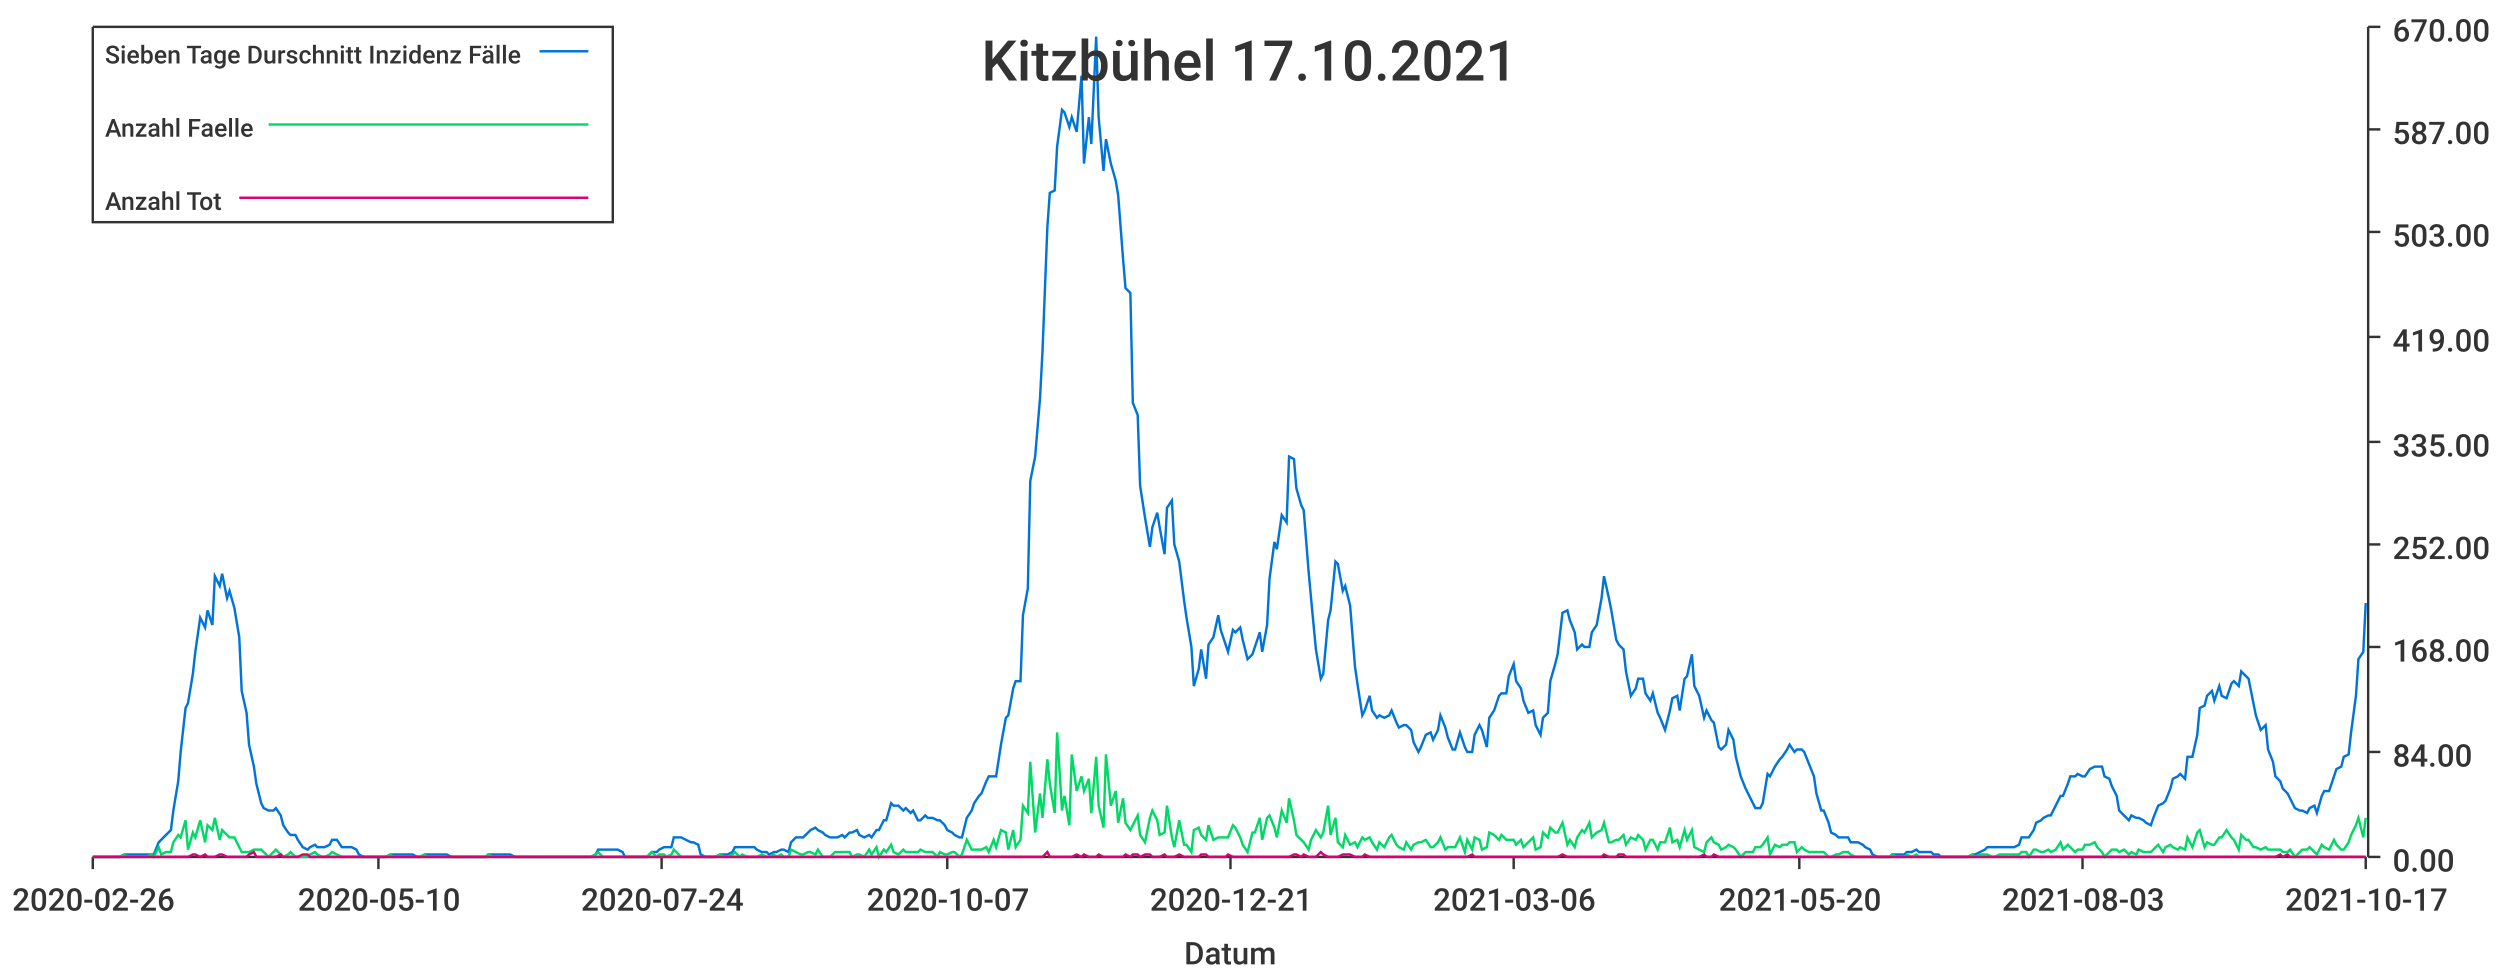
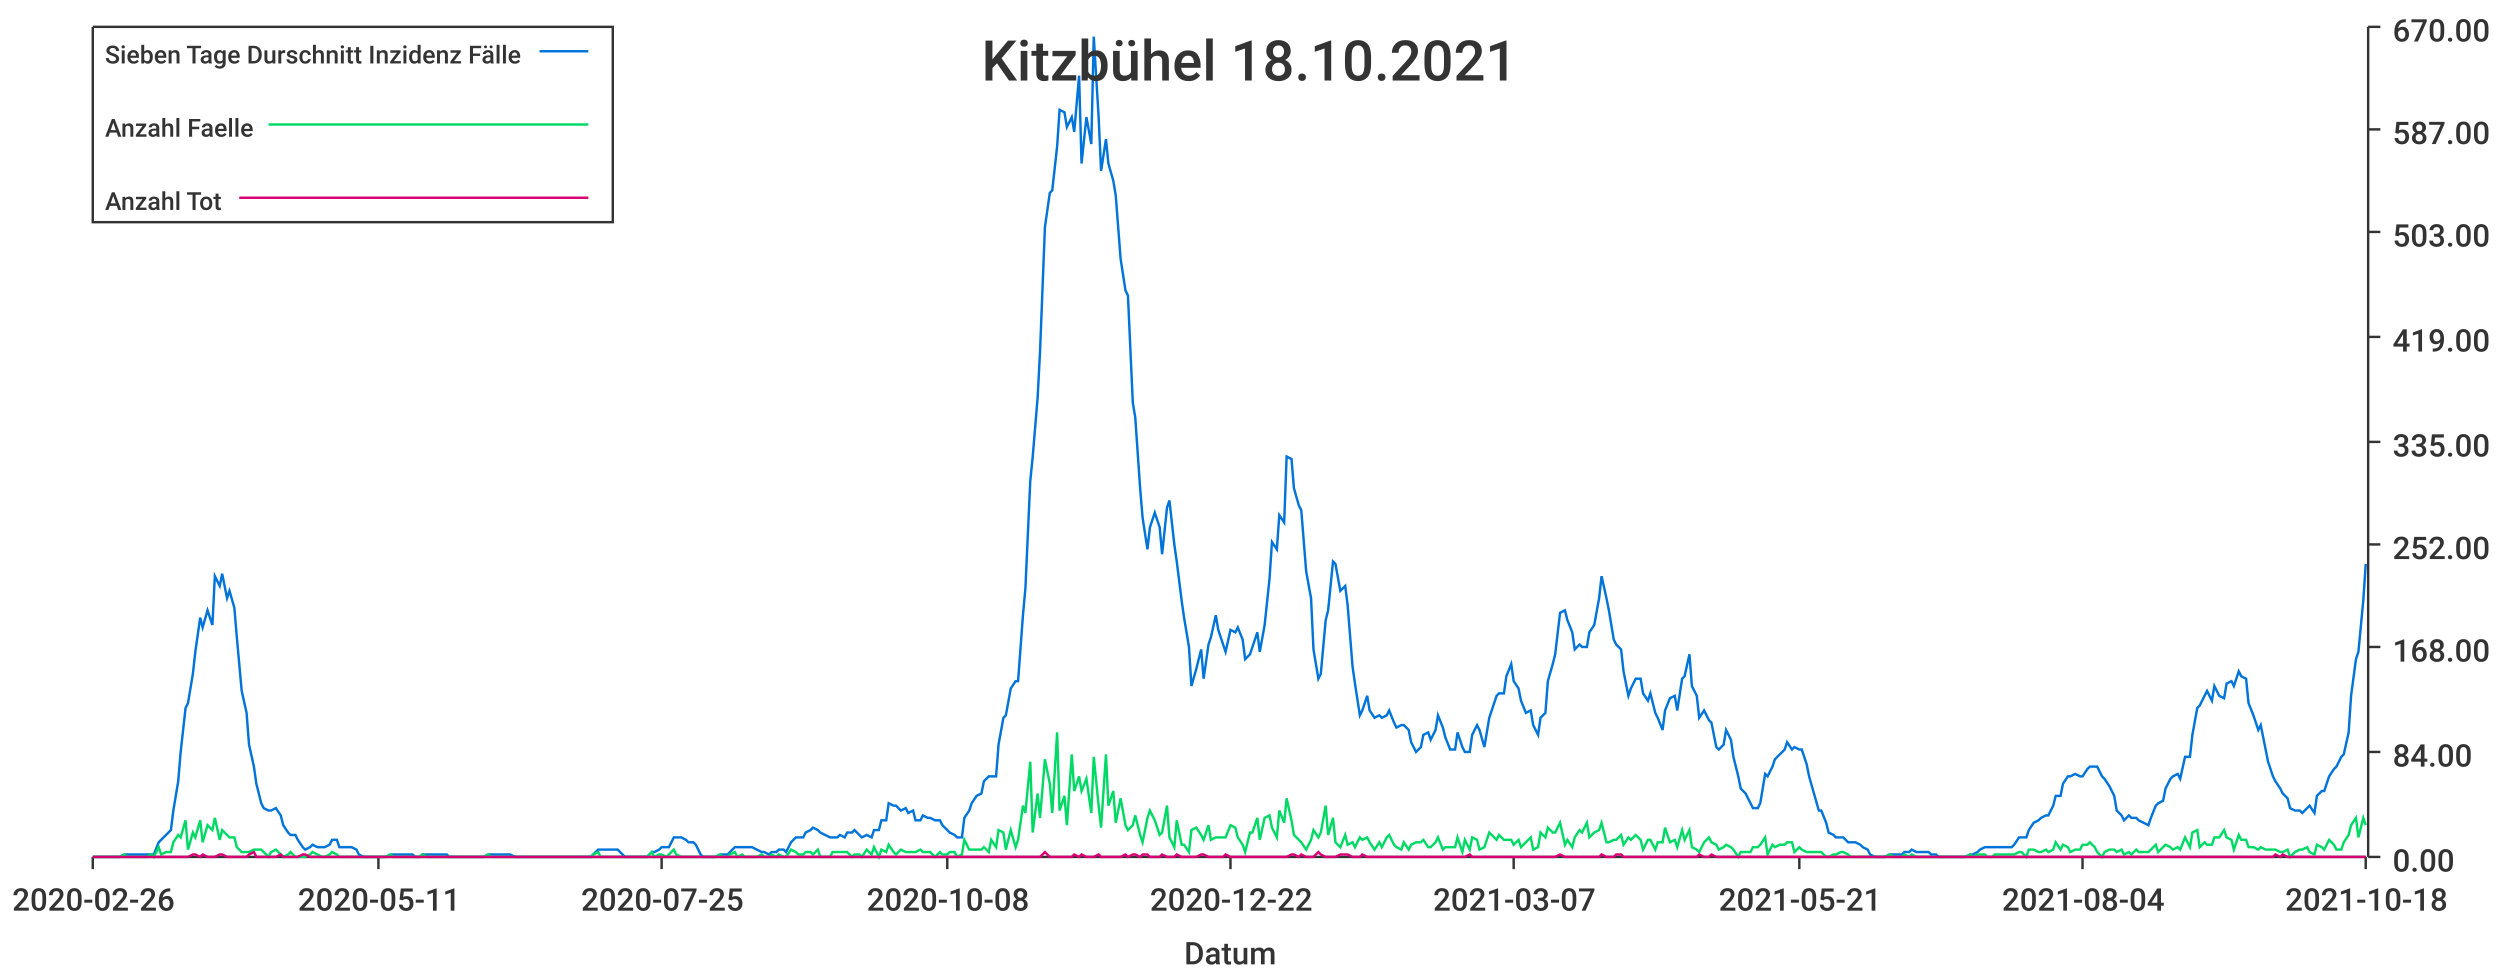
<svg xmlns="http://www.w3.org/2000/svg" width="1024" height="400">\n<path d="M 0 0 L 1024 0 L 1024 400 L 0 400 L 0 0" style="stroke-width:0;stroke:rgba(255,255,255,1.0);fill:rgba(255,255,255,1.0)" />
  <path d="M 38 11 L 969 11 L 969 351 L 38 351 L 38 11" style="stroke-width:0;stroke:rgba(255,255,255,1.0);fill:rgba(255,255,255,1.0)" />
  <path d="M 38 351 L 969 351" style="stroke-width:1;stroke:rgba(51,51,51,1.0);fill:none" />
  <path d="M 38 351 L 38 356" style="stroke-width:1;stroke:rgba(51,51,51,1.0);fill:none" />
  <text x="5" y="373" style="stroke-width:0;stroke:none;fill:rgba(51,51,51,1.0);font-size:12.8px;font-family:'Roboto Medium',sans-serif">2020-02-26</text>
  <path d="M 155 351 L 155 356" style="stroke-width:1;stroke:rgba(51,51,51,1.0);fill:none" />
-   <text x="122" y="373" style="stroke-width:0;stroke:none;fill:rgba(51,51,51,1.0);font-size:12.8px;font-family:'Roboto Medium',sans-serif">2020-05-10</text>
+   <text x="122" y="373" style="stroke-width:0;stroke:none;fill:rgba(51,51,51,1.0);font-size:12.8px;font-family:'Roboto Medium',sans-serif">2020-05-11</text>
  <path d="M 271 351 L 271 356" style="stroke-width:1;stroke:rgba(51,51,51,1.0);fill:none" />
-   <text x="238" y="373" style="stroke-width:0;stroke:none;fill:rgba(51,51,51,1.0);font-size:12.8px;font-family:'Roboto Medium',sans-serif">2020-07-24</text>
+   <text x="238" y="373" style="stroke-width:0;stroke:none;fill:rgba(51,51,51,1.0);font-size:12.8px;font-family:'Roboto Medium',sans-serif">2020-07-25</text>
  <path d="M 388 351 L 388 356" style="stroke-width:1;stroke:rgba(51,51,51,1.0);fill:none" />
-   <text x="355" y="373" style="stroke-width:0;stroke:none;fill:rgba(51,51,51,1.0);font-size:12.8px;font-family:'Roboto Medium',sans-serif">2020-10-07</text>
+   <text x="355" y="373" style="stroke-width:0;stroke:none;fill:rgba(51,51,51,1.0);font-size:12.8px;font-family:'Roboto Medium',sans-serif">2020-10-08</text>
  <path d="M 504 351 L 504 356" style="stroke-width:1;stroke:rgba(51,51,51,1.0);fill:none" />
-   <text x="471" y="373" style="stroke-width:0;stroke:none;fill:rgba(51,51,51,1.0);font-size:12.8px;font-family:'Roboto Medium',sans-serif">2020-12-21</text>
+   <text x="471" y="373" style="stroke-width:0;stroke:none;fill:rgba(51,51,51,1.0);font-size:12.8px;font-family:'Roboto Medium',sans-serif">2020-12-22</text>
  <path d="M 620 351 L 620 356" style="stroke-width:1;stroke:rgba(51,51,51,1.0);fill:none" />
-   <text x="587" y="373" style="stroke-width:0;stroke:none;fill:rgba(51,51,51,1.0);font-size:12.8px;font-family:'Roboto Medium',sans-serif">2021-03-06</text>
+   <text x="587" y="373" style="stroke-width:0;stroke:none;fill:rgba(51,51,51,1.0);font-size:12.8px;font-family:'Roboto Medium',sans-serif">2021-03-07</text>
  <path d="M 737 351 L 737 356" style="stroke-width:1;stroke:rgba(51,51,51,1.0);fill:none" />
-   <text x="704" y="373" style="stroke-width:0;stroke:none;fill:rgba(51,51,51,1.0);font-size:12.8px;font-family:'Roboto Medium',sans-serif">2021-05-20</text>
+   <text x="704" y="373" style="stroke-width:0;stroke:none;fill:rgba(51,51,51,1.0);font-size:12.8px;font-family:'Roboto Medium',sans-serif">2021-05-21</text>
  <path d="M 853 351 L 853 356" style="stroke-width:1;stroke:rgba(51,51,51,1.0);fill:none" />
-   <text x="820" y="373" style="stroke-width:0;stroke:none;fill:rgba(51,51,51,1.0);font-size:12.8px;font-family:'Roboto Medium',sans-serif">2021-08-03</text>
+   <text x="820" y="373" style="stroke-width:0;stroke:none;fill:rgba(51,51,51,1.0);font-size:12.8px;font-family:'Roboto Medium',sans-serif">2021-08-04</text>
  <path d="M 969 351 L 969 356" style="stroke-width:1;stroke:rgba(51,51,51,1.0);fill:none" />
-   <text x="936" y="373" style="stroke-width:0;stroke:none;fill:rgba(51,51,51,1.0);font-size:12.8px;font-family:'Roboto Medium',sans-serif">2021-10-17</text>
+   <text x="936" y="373" style="stroke-width:0;stroke:none;fill:rgba(51,51,51,1.0);font-size:12.8px;font-family:'Roboto Medium',sans-serif">2021-10-18</text>
  <text x="485" y="395" style="stroke-width:0;stroke:none;fill:rgba(51,51,51,1.0);font-size:12.8px;font-family:'Roboto Medium',sans-serif">Datum</text>
  <path d="M 970 351 L 970 11" style="stroke-width:1;stroke:rgba(51,51,51,1.0);fill:none" />
  <path d="M 970 351 L 975 351" style="stroke-width:1;stroke:rgba(51,51,51,1.0);fill:none" />
  <text x="980" y="357" style="stroke-width:0;stroke:none;fill:rgba(51,51,51,1.0);font-size:12.8px;font-family:'Roboto Medium',sans-serif">0.00</text>
  <path d="M 970 308 L 975 308" style="stroke-width:1;stroke:rgba(51,51,51,1.0);fill:none" />
  <text x="980" y="314" style="stroke-width:0;stroke:none;fill:rgba(51,51,51,1.0);font-size:12.8px;font-family:'Roboto Medium',sans-serif">84.00</text>
  <path d="M 970 265 L 975 265" style="stroke-width:1;stroke:rgba(51,51,51,1.0);fill:none" />
  <text x="980" y="271" style="stroke-width:0;stroke:none;fill:rgba(51,51,51,1.0);font-size:12.8px;font-family:'Roboto Medium',sans-serif">168.00</text>
  <path d="M 970 223 L 975 223" style="stroke-width:1;stroke:rgba(51,51,51,1.0);fill:none" />
  <text x="980" y="229" style="stroke-width:0;stroke:none;fill:rgba(51,51,51,1.0);font-size:12.8px;font-family:'Roboto Medium',sans-serif">252.00</text>
  <path d="M 970 181 L 975 181" style="stroke-width:1;stroke:rgba(51,51,51,1.0);fill:none" />
  <text x="980" y="187" style="stroke-width:0;stroke:none;fill:rgba(51,51,51,1.0);font-size:12.8px;font-family:'Roboto Medium',sans-serif">335.00</text>
  <path d="M 970 138 L 975 138" style="stroke-width:1;stroke:rgba(51,51,51,1.0);fill:none" />
  <text x="980" y="144" style="stroke-width:0;stroke:none;fill:rgba(51,51,51,1.0);font-size:12.8px;font-family:'Roboto Medium',sans-serif">419.00</text>
  <path d="M 970 95 L 975 95" style="stroke-width:1;stroke:rgba(51,51,51,1.0);fill:none" />
  <text x="980" y="101" style="stroke-width:0;stroke:none;fill:rgba(51,51,51,1.0);font-size:12.8px;font-family:'Roboto Medium',sans-serif">503.00</text>
  <path d="M 970 53 L 975 53" style="stroke-width:1;stroke:rgba(51,51,51,1.0);fill:none" />
  <text x="980" y="59" style="stroke-width:0;stroke:none;fill:rgba(51,51,51,1.0);font-size:12.8px;font-family:'Roboto Medium',sans-serif">587.00</text>
  <path d="M 970 11 L 975 11" style="stroke-width:1;stroke:rgba(51,51,51,1.0);fill:none" />
  <text x="980" y="17" style="stroke-width:0;stroke:none;fill:rgba(51,51,51,1.0);font-size:12.8px;font-family:'Roboto Medium',sans-serif">670.00</text>
-   <path d="M 38 351 L 40 351 L 42 351 L 43 351 L 45 351 L 46 351 L 48 351 L 49 351 L 51 350 L 52 350 L 54 350 L 56 350 L 57 350 L 59 350 L 60 350 L 62 350 L 63 350 L 65 345 L 66 344 L 68 342 L 70 340 L 71 332 L 73 320 L 74 308 L 76 290 L 77 288 L 79 276 L 80 267 L 82 253 L 84 257 L 85 250 L 87 256 L 88 236 L 90 240 L 91 235 L 93 245 L 94 242 L 96 249 L 98 261 L 99 283 L 101 292 L 102 305 L 104 314 L 105 321 L 107 329 L 108 331 L 110 332 L 112 332 L 113 331 L 115 334 L 116 338 L 118 341 L 119 342 L 121 342 L 122 344 L 124 347 L 126 348 L 127 347 L 129 346 L 130 347 L 132 347 L 133 347 L 135 346 L 136 344 L 138 344 L 140 347 L 141 347 L 143 347 L 144 347 L 146 348 L 147 350 L 149 351 L 150 351 L 152 351 L 154 351 L 155 351 L 157 351 L 158 351 L 160 350 L 161 350 L 163 350 L 164 350 L 166 350 L 168 350 L 169 350 L 171 351 L 172 351 L 174 350 L 175 350 L 177 350 L 178 350 L 180 350 L 181 350 L 183 350 L 185 351 L 186 351 L 188 351 L 189 351 L 191 351 L 192 351 L 194 351 L 195 351 L 197 351 L 199 351 L 200 350 L 202 350 L 203 350 L 205 350 L 206 350 L 208 350 L 209 350 L 211 351 L 213 351 L 214 351 L 216 351 L 217 351 L 219 351 L 220 351 L 222 351 L 223 351 L 225 351 L 227 351 L 228 351 L 230 351 L 231 351 L 233 351 L 234 351 L 236 351 L 237 351 L 239 351 L 241 351 L 242 351 L 244 350 L 245 348 L 247 348 L 248 348 L 250 348 L 251 348 L 253 348 L 255 349 L 256 351 L 258 351 L 259 351 L 261 351 L 262 351 L 264 351 L 265 351 L 267 349 L 269 349 L 270 348 L 272 347 L 273 347 L 275 347 L 276 343 L 278 343 L 279 343 L 281 344 L 283 345 L 284 345 L 286 346 L 287 350 L 289 351 L 290 351 L 292 351 L 293 351 L 295 350 L 297 350 L 298 350 L 300 349 L 301 347 L 303 347 L 304 347 L 306 347 L 307 347 L 309 347 L 310 348 L 312 349 L 314 349 L 315 350 L 317 349 L 318 349 L 320 348 L 321 348 L 323 349 L 324 345 L 326 343 L 328 343 L 329 343 L 331 341 L 332 340 L 334 339 L 335 340 L 337 341 L 338 342 L 340 343 L 342 343 L 343 343 L 345 342 L 346 343 L 348 341 L 349 341 L 351 340 L 352 342 L 354 343 L 356 342 L 357 343 L 359 340 L 360 340 L 362 336 L 363 336 L 365 329 L 366 330 L 368 330 L 370 332 L 371 331 L 373 333 L 374 332 L 376 336 L 377 336 L 379 334 L 380 335 L 382 335 L 384 336 L 385 336 L 387 338 L 388 340 L 390 341 L 391 342 L 393 343 L 394 343 L 396 335 L 398 332 L 399 329 L 401 326 L 402 325 L 404 320 L 405 318 L 407 318 L 408 318 L 410 305 L 412 294 L 413 293 L 415 282 L 416 279 L 418 279 L 419 252 L 421 241 L 422 197 L 424 187 L 426 163 L 427 144 L 429 93 L 430 79 L 432 78 L 433 60 L 435 45 L 436 46 L 438 52 L 439 48 L 441 54 L 443 31 L 444 67 L 446 48 L 447 59 L 449 15 L 450 48 L 452 70 L 453 57 L 455 67 L 457 74 L 458 80 L 460 106 L 461 118 L 463 120 L 464 165 L 466 170 L 467 199 L 469 212 L 471 224 L 472 216 L 474 210 L 475 216 L 477 227 L 478 208 L 480 205 L 481 223 L 483 230 L 485 246 L 486 253 L 488 265 L 489 281 L 491 274 L 492 266 L 494 278 L 495 264 L 497 261 L 499 252 L 500 258 L 502 264 L 503 267 L 505 258 L 506 259 L 508 257 L 509 262 L 511 270 L 513 268 L 514 265 L 516 259 L 517 267 L 519 256 L 520 237 L 522 222 L 523 225 L 525 211 L 527 214 L 528 187 L 530 188 L 531 200 L 533 207 L 534 209 L 536 234 L 537 245 L 539 266 L 541 278 L 542 276 L 544 254 L 545 250 L 547 230 L 548 231 L 550 242 L 551 240 L 553 248 L 555 273 L 556 280 L 558 293 L 559 291 L 561 285 L 562 291 L 564 294 L 565 293 L 567 294 L 569 293 L 570 291 L 572 296 L 573 298 L 575 297 L 576 297 L 578 299 L 579 304 L 581 308 L 582 306 L 584 301 L 586 300 L 587 303 L 589 299 L 590 293 L 592 298 L 593 302 L 595 307 L 596 307 L 598 300 L 600 306 L 601 308 L 603 308 L 604 301 L 606 297 L 607 299 L 609 306 L 610 294 L 612 291 L 614 285 L 615 284 L 617 284 L 618 277 L 620 272 L 621 279 L 623 282 L 624 287 L 626 292 L 628 291 L 629 297 L 631 301 L 632 294 L 634 292 L 635 279 L 637 272 L 638 268 L 640 251 L 642 250 L 643 254 L 645 259 L 646 266 L 648 264 L 649 265 L 651 265 L 652 259 L 654 256 L 656 245 L 657 236 L 659 245 L 660 250 L 662 262 L 663 264 L 665 266 L 666 275 L 668 285 L 670 282 L 671 278 L 673 278 L 674 284 L 676 287 L 677 284 L 679 292 L 680 294 L 682 299 L 684 291 L 685 286 L 687 285 L 688 291 L 690 278 L 691 277 L 693 268 L 694 281 L 696 285 L 698 294 L 699 291 L 701 295 L 702 296 L 704 306 L 705 307 L 707 305 L 708 299 L 710 303 L 711 310 L 713 318 L 715 323 L 716 325 L 718 329 L 719 331 L 721 331 L 722 329 L 724 317 L 725 318 L 727 314 L 729 311 L 730 310 L 732 307 L 733 305 L 735 308 L 736 307 L 738 307 L 739 308 L 741 313 L 743 318 L 744 325 L 746 332 L 747 332 L 749 337 L 750 341 L 752 342 L 753 343 L 755 343 L 757 343 L 758 345 L 760 345 L 761 345 L 763 346 L 764 347 L 766 348 L 767 350 L 769 351 L 771 351 L 772 351 L 774 351 L 775 350 L 777 350 L 778 350 L 780 350 L 781 349 L 783 349 L 785 348 L 786 349 L 788 349 L 789 349 L 791 349 L 792 350 L 794 350 L 795 351 L 797 351 L 799 351 L 800 351 L 802 351 L 803 351 L 805 351 L 806 351 L 808 350 L 809 350 L 811 349 L 813 348 L 814 347 L 816 347 L 817 347 L 819 347 L 820 347 L 822 347 L 823 347 L 825 347 L 827 346 L 828 343 L 830 343 L 831 343 L 833 340 L 834 337 L 836 336 L 837 335 L 839 334 L 840 334 L 842 330 L 844 326 L 845 326 L 847 321 L 848 318 L 850 318 L 851 317 L 853 318 L 854 318 L 856 315 L 858 314 L 859 314 L 861 314 L 862 318 L 864 319 L 865 322 L 867 326 L 868 332 L 870 334 L 872 336 L 873 334 L 875 335 L 876 335 L 878 336 L 879 337 L 881 338 L 882 335 L 884 330 L 886 329 L 887 328 L 889 323 L 890 319 L 892 318 L 893 317 L 895 319 L 896 310 L 898 310 L 900 301 L 901 290 L 903 289 L 904 285 L 906 283 L 907 287 L 909 281 L 910 285 L 912 286 L 914 280 L 915 279 L 917 281 L 918 275 L 920 277 L 921 278 L 923 288 L 924 293 L 926 299 L 928 297 L 929 307 L 931 312 L 932 318 L 934 320 L 935 323 L 937 325 L 938 327 L 940 331 L 942 332 L 943 332 L 945 333 L 946 331 L 948 330 L 949 333 L 951 326 L 952 324 L 954 324 L 956 318 L 957 315 L 959 314 L 960 310 L 962 309 L 963 300 L 965 285 L 966 270 L 968 267 L 969 247" style="stroke-width:1;stroke:rgba(0,116,217,1.0);fill:none" />
-   <path d="M 38 351 L 40 351 L 42 351 L 43 351 L 45 351 L 46 351 L 48 351 L 49 351 L 51 350 L 52 351 L 54 351 L 56 351 L 57 351 L 59 351 L 60 351 L 62 350 L 63 351 L 65 347 L 66 350 L 68 349 L 70 349 L 71 345 L 73 342 L 74 343 L 76 336 L 77 348 L 79 341 L 80 343 L 82 336 L 84 345 L 85 338 L 87 340 L 88 335 L 90 344 L 91 340 L 93 342 L 94 343 L 96 343 L 98 347 L 99 349 L 101 349 L 102 349 L 104 348 L 105 348 L 107 348 L 108 349 L 110 351 L 112 349 L 113 348 L 115 350 L 116 351 L 118 350 L 119 349 L 121 351 L 122 351 L 124 351 L 126 351 L 127 350 L 129 349 L 130 350 L 132 351 L 133 351 L 135 350 L 136 349 L 138 350 L 140 351 L 141 351 L 143 351 L 144 351 L 146 351 L 147 351 L 149 351 L 150 351 L 152 351 L 154 351 L 155 351 L 157 351 L 158 351 L 160 350 L 161 351 L 163 351 L 164 351 L 166 351 L 168 351 L 169 351 L 171 351 L 172 351 L 174 350 L 175 351 L 177 351 L 178 351 L 180 351 L 181 351 L 183 351 L 185 351 L 186 351 L 188 351 L 189 351 L 191 351 L 192 351 L 194 351 L 195 351 L 197 351 L 199 351 L 200 350 L 202 351 L 203 351 L 205 351 L 206 351 L 208 351 L 209 351 L 211 351 L 213 351 L 214 351 L 216 351 L 217 351 L 219 351 L 220 351 L 222 351 L 223 351 L 225 351 L 227 351 L 228 351 L 230 351 L 231 351 L 233 351 L 234 351 L 236 351 L 237 351 L 239 351 L 241 351 L 242 351 L 244 350 L 245 349 L 247 351 L 248 351 L 250 351 L 251 351 L 253 351 L 255 351 L 256 351 L 258 351 L 259 351 L 261 351 L 262 351 L 264 351 L 265 351 L 267 349 L 269 351 L 270 350 L 272 350 L 273 351 L 275 350 L 276 348 L 278 350 L 279 351 L 281 351 L 283 351 L 284 351 L 286 351 L 287 351 L 289 351 L 290 351 L 292 351 L 293 351 L 295 350 L 297 351 L 298 351 L 300 350 L 301 349 L 303 351 L 304 350 L 306 351 L 307 351 L 309 351 L 310 351 L 312 350 L 314 351 L 315 351 L 317 350 L 318 351 L 320 350 L 321 351 L 323 351 L 324 348 L 326 349 L 328 350 L 329 350 L 331 349 L 332 349 L 334 350 L 335 348 L 337 351 L 338 351 L 340 351 L 342 349 L 343 349 L 345 349 L 346 349 L 348 349 L 349 351 L 351 350 L 352 350 L 354 351 L 356 348 L 357 350 L 359 347 L 360 351 L 362 348 L 363 349 L 365 346 L 366 349 L 368 350 L 370 348 L 371 349 L 373 349 L 374 349 L 376 349 L 377 348 L 379 349 L 380 349 L 382 349 L 384 351 L 385 349 L 387 350 L 388 350 L 390 349 L 391 349 L 393 351 L 394 350 L 396 344 L 398 348 L 399 348 L 401 348 L 402 348 L 404 347 L 405 349 L 407 344 L 408 347 L 410 340 L 412 341 L 413 348 L 415 340 L 416 347 L 418 344 L 419 330 L 421 333 L 422 312 L 424 341 L 426 325 L 427 335 L 429 311 L 430 321 L 432 333 L 433 300 L 435 332 L 436 326 L 438 338 L 439 309 L 441 324 L 443 318 L 444 324 L 446 319 L 447 333 L 449 310 L 450 330 L 452 339 L 453 309 L 455 330 L 457 324 L 458 337 L 460 327 L 461 337 L 463 340 L 464 338 L 466 334 L 467 342 L 469 345 L 471 335 L 472 332 L 474 336 L 475 342 L 477 341 L 478 330 L 480 343 L 481 347 L 483 336 L 485 346 L 486 346 L 488 349 L 489 340 L 491 339 L 492 342 L 494 344 L 495 338 L 497 344 L 499 343 L 500 343 L 502 343 L 503 343 L 505 338 L 506 339 L 508 343 L 509 346 L 511 349 L 513 341 L 514 341 L 516 335 L 517 344 L 519 335 L 520 334 L 522 339 L 523 343 L 525 332 L 527 337 L 528 327 L 530 336 L 531 342 L 533 344 L 534 345 L 536 348 L 537 344 L 539 340 L 541 343 L 542 341 L 544 330 L 545 342 L 547 335 L 548 345 L 550 347 L 551 342 L 553 346 L 555 345 L 556 347 L 558 343 L 559 344 L 561 343 L 562 345 L 564 348 L 565 345 L 567 347 L 569 343 L 570 342 L 572 346 L 573 347 L 575 348 L 576 345 L 578 348 L 579 346 L 581 345 L 582 345 L 584 344 L 586 347 L 587 347 L 589 345 L 590 343 L 592 348 L 593 347 L 595 347 L 596 347 L 598 343 L 600 349 L 601 344 L 603 348 L 604 343 L 606 344 L 607 348 L 609 347 L 610 341 L 612 342 L 614 344 L 615 342 L 617 344 L 618 344 L 620 344 L 621 346 L 623 344 L 624 347 L 626 345 L 628 343 L 629 348 L 631 347 L 632 341 L 634 343 L 635 339 L 637 341 L 638 341 L 640 337 L 642 346 L 643 344 L 645 347 L 646 343 L 648 340 L 649 341 L 651 337 L 652 343 L 654 341 L 656 340 L 657 337 L 659 345 L 660 345 L 662 344 L 663 344 L 665 342 L 666 346 L 668 343 L 670 344 L 671 342 L 673 344 L 674 348 L 676 344 L 677 344 L 679 348 L 680 345 L 682 345 L 684 339 L 685 345 L 687 344 L 688 347 L 690 340 L 691 344 L 693 340 L 694 347 L 696 348 L 698 349 L 699 345 L 701 343 L 702 345 L 704 346 L 705 348 L 707 347 L 708 346 L 710 347 L 711 348 L 713 351 L 715 349 L 716 349 L 718 349 L 719 347 L 721 347 L 722 346 L 724 343 L 725 350 L 727 346 L 729 347 L 730 346 L 732 346 L 733 345 L 735 345 L 736 349 L 738 347 L 739 348 L 741 349 L 743 349 L 744 349 L 746 349 L 747 349 L 749 351 L 750 351 L 752 350 L 753 350 L 755 349 L 757 349 L 758 350 L 760 351 L 761 351 L 763 351 L 764 351 L 766 351 L 767 351 L 769 351 L 771 351 L 772 351 L 774 351 L 775 350 L 777 351 L 778 351 L 780 351 L 781 350 L 783 351 L 785 350 L 786 351 L 788 351 L 789 351 L 791 351 L 792 351 L 794 351 L 795 351 L 797 351 L 799 351 L 800 351 L 802 351 L 803 351 L 805 351 L 806 351 L 808 350 L 809 351 L 811 350 L 813 350 L 814 350 L 816 351 L 817 351 L 819 350 L 820 350 L 822 350 L 823 350 L 825 350 L 827 350 L 828 349 L 830 349 L 831 351 L 833 348 L 834 348 L 836 349 L 837 349 L 839 348 L 840 349 L 842 348 L 844 345 L 845 348 L 847 346 L 848 347 L 850 349 L 851 348 L 853 348 L 854 346 L 856 346 L 858 345 L 859 347 L 861 349 L 862 351 L 864 349 L 865 348 L 867 348 L 868 349 L 870 348 L 872 350 L 873 349 L 875 350 L 876 348 L 878 349 L 879 349 L 881 349 L 882 348 L 884 346 L 886 349 L 887 347 L 889 346 L 890 347 L 892 348 L 893 347 L 895 348 L 896 343 L 898 347 L 900 341 L 901 340 L 903 347 L 904 345 L 906 346 L 907 346 L 909 343 L 910 343 L 912 340 L 914 343 L 915 344 L 917 348 L 918 342 L 920 344 L 921 344 L 923 347 L 924 347 L 926 348 L 928 347 L 929 348 L 931 348 L 932 348 L 934 348 L 935 349 L 937 349 L 938 348 L 940 351 L 942 349 L 943 348 L 945 348 L 946 347 L 948 349 L 949 350 L 951 346 L 952 347 L 954 348 L 956 344 L 957 346 L 959 348 L 960 348 L 962 345 L 963 342 L 965 338 L 966 335 L 968 343 L 969 335" style="stroke-width:1;stroke:rgba(0,217,101,1.0);fill:none" />
-   <path d="M 38 351 L 40 351 L 42 351 L 43 351 L 45 351 L 46 351 L 48 351 L 49 351 L 51 351 L 52 351 L 54 351 L 56 351 L 57 351 L 59 351 L 60 351 L 62 351 L 63 351 L 65 351 L 66 351 L 68 351 L 70 351 L 71 351 L 73 351 L 74 351 L 76 351 L 77 351 L 79 350 L 80 350 L 82 351 L 84 350 L 85 351 L 87 351 L 88 351 L 90 350 L 91 350 L 93 351 L 94 351 L 96 351 L 98 351 L 99 351 L 101 351 L 102 350 L 104 349 L 105 351 L 107 351 L 108 351 L 110 351 L 112 351 L 113 351 L 115 350 L 116 351 L 118 351 L 119 351 L 121 351 L 122 351 L 124 350 L 126 350 L 127 351 L 129 351 L 130 351 L 132 351 L 133 351 L 135 351 L 136 351 L 138 351 L 140 351 L 141 351 L 143 351 L 144 351 L 146 351 L 147 351 L 149 351 L 150 351 L 152 351 L 154 351 L 155 351 L 157 351 L 158 351 L 160 351 L 161 351 L 163 351 L 164 351 L 166 351 L 168 351 L 169 351 L 171 351 L 172 351 L 174 351 L 175 351 L 177 351 L 178 351 L 180 351 L 181 351 L 183 351 L 185 351 L 186 351 L 188 351 L 189 351 L 191 351 L 192 351 L 194 351 L 195 351 L 197 351 L 199 351 L 200 351 L 202 351 L 203 351 L 205 351 L 206 351 L 208 351 L 209 351 L 211 351 L 213 351 L 214 351 L 216 351 L 217 351 L 219 351 L 220 351 L 222 351 L 223 351 L 225 351 L 227 351 L 228 351 L 230 351 L 231 351 L 233 351 L 234 351 L 236 351 L 237 351 L 239 351 L 241 351 L 242 351 L 244 351 L 245 351 L 247 351 L 248 351 L 250 351 L 251 351 L 253 351 L 255 351 L 256 351 L 258 351 L 259 351 L 261 351 L 262 351 L 264 351 L 265 351 L 267 351 L 269 351 L 270 351 L 272 351 L 273 351 L 275 351 L 276 351 L 278 351 L 279 351 L 281 351 L 283 351 L 284 351 L 286 351 L 287 351 L 289 351 L 290 351 L 292 351 L 293 351 L 295 351 L 297 351 L 298 351 L 300 351 L 301 351 L 303 351 L 304 351 L 306 351 L 307 351 L 309 351 L 310 351 L 312 351 L 314 351 L 315 351 L 317 351 L 318 351 L 320 351 L 321 351 L 323 351 L 324 351 L 326 351 L 328 351 L 329 351 L 331 351 L 332 351 L 334 351 L 335 351 L 337 351 L 338 351 L 340 351 L 342 351 L 343 351 L 345 351 L 346 351 L 348 351 L 349 351 L 351 351 L 352 351 L 354 351 L 356 351 L 357 351 L 359 351 L 360 351 L 362 351 L 363 351 L 365 351 L 366 351 L 368 351 L 370 351 L 371 351 L 373 351 L 374 351 L 376 351 L 377 351 L 379 351 L 380 351 L 382 351 L 384 351 L 385 351 L 387 351 L 388 351 L 390 351 L 391 351 L 393 351 L 394 351 L 396 351 L 398 351 L 399 351 L 401 351 L 402 351 L 404 351 L 405 351 L 407 351 L 408 351 L 410 351 L 412 351 L 413 351 L 415 351 L 416 351 L 418 351 L 419 351 L 421 351 L 422 351 L 424 351 L 426 351 L 427 351 L 429 349 L 430 351 L 432 351 L 433 351 L 435 351 L 436 351 L 438 351 L 439 351 L 441 350 L 443 351 L 444 350 L 446 351 L 447 351 L 449 351 L 450 350 L 452 351 L 453 351 L 455 351 L 457 351 L 458 351 L 460 351 L 461 350 L 463 351 L 464 350 L 466 350 L 467 351 L 469 350 L 471 350 L 472 351 L 474 351 L 475 351 L 477 350 L 478 351 L 480 351 L 481 351 L 483 350 L 485 351 L 486 351 L 488 351 L 489 351 L 491 351 L 492 350 L 494 350 L 495 351 L 497 351 L 499 351 L 500 351 L 502 351 L 503 350 L 505 351 L 506 351 L 508 351 L 509 351 L 511 351 L 513 351 L 514 351 L 516 351 L 517 351 L 519 351 L 520 351 L 522 351 L 523 351 L 525 351 L 527 351 L 528 351 L 530 350 L 531 350 L 533 351 L 534 350 L 536 351 L 537 351 L 539 351 L 541 349 L 542 350 L 544 351 L 545 351 L 547 351 L 548 351 L 550 350 L 551 350 L 553 350 L 555 351 L 556 351 L 558 351 L 559 350 L 561 351 L 562 351 L 564 351 L 565 351 L 567 351 L 569 351 L 570 351 L 572 351 L 573 351 L 575 351 L 576 351 L 578 351 L 579 351 L 581 351 L 582 351 L 584 351 L 586 351 L 587 351 L 589 351 L 590 351 L 592 351 L 593 351 L 595 351 L 596 351 L 598 351 L 600 351 L 601 351 L 603 350 L 604 351 L 606 351 L 607 351 L 609 351 L 610 351 L 612 351 L 614 351 L 615 351 L 617 351 L 618 351 L 620 351 L 621 351 L 623 351 L 624 351 L 626 351 L 628 351 L 629 351 L 631 351 L 632 351 L 634 351 L 635 351 L 637 351 L 638 351 L 640 350 L 642 351 L 643 351 L 645 351 L 646 351 L 648 351 L 649 351 L 651 351 L 652 351 L 654 351 L 656 351 L 657 350 L 659 351 L 660 351 L 662 351 L 663 350 L 665 350 L 666 351 L 668 351 L 670 351 L 671 351 L 673 351 L 674 351 L 676 351 L 677 351 L 679 351 L 680 351 L 682 351 L 684 351 L 685 351 L 687 351 L 688 351 L 690 351 L 691 351 L 693 351 L 694 351 L 696 351 L 698 350 L 699 351 L 701 351 L 702 350 L 704 351 L 705 351 L 707 351 L 708 351 L 710 351 L 711 351 L 713 351 L 715 351 L 716 351 L 718 351 L 719 351 L 721 351 L 722 351 L 724 351 L 725 351 L 727 351 L 729 351 L 730 351 L 732 351 L 733 351 L 735 351 L 736 351 L 738 351 L 739 351 L 741 351 L 743 351 L 744 351 L 746 351 L 747 351 L 749 351 L 750 351 L 752 351 L 753 351 L 755 351 L 757 351 L 758 351 L 760 351 L 761 351 L 763 351 L 764 351 L 766 351 L 767 351 L 769 351 L 771 351 L 772 351 L 774 351 L 775 351 L 777 351 L 778 351 L 780 351 L 781 351 L 783 351 L 785 351 L 786 351 L 788 351 L 789 351 L 791 351 L 792 351 L 794 351 L 795 351 L 797 351 L 799 351 L 800 351 L 802 351 L 803 351 L 805 351 L 806 351 L 808 351 L 809 351 L 811 351 L 813 351 L 814 351 L 816 351 L 817 351 L 819 351 L 820 351 L 822 351 L 823 351 L 825 351 L 827 351 L 828 351 L 830 351 L 831 351 L 833 351 L 834 351 L 836 351 L 837 351 L 839 351 L 840 351 L 842 351 L 844 351 L 845 351 L 847 351 L 848 351 L 850 351 L 851 351 L 853 351 L 854 351 L 856 351 L 858 351 L 859 351 L 861 351 L 862 351 L 864 351 L 865 351 L 867 351 L 868 351 L 870 351 L 872 351 L 873 351 L 875 351 L 876 351 L 878 351 L 879 351 L 881 351 L 882 351 L 884 351 L 886 351 L 887 351 L 889 351 L 890 351 L 892 351 L 893 351 L 895 351 L 896 351 L 898 351 L 900 351 L 901 351 L 903 351 L 904 351 L 906 351 L 907 351 L 909 351 L 910 351 L 912 351 L 914 351 L 915 351 L 917 351 L 918 351 L 920 351 L 921 351 L 923 351 L 924 351 L 926 351 L 928 351 L 929 351 L 931 351 L 932 351 L 934 350 L 935 351 L 937 350 L 938 351 L 940 351 L 942 351 L 943 351 L 945 351 L 946 351 L 948 351 L 949 351 L 951 351 L 952 351 L 954 351 L 956 351 L 957 351 L 959 351 L 960 351 L 962 351 L 963 351 L 965 351 L 966 351 L 968 351 L 969 351" style="stroke-width:1;stroke:rgba(217,0,116,1.0);fill:none" />
-   <text x="402" y="33" style="stroke-width:0;stroke:none;fill:rgba(51,51,51,1.0);font-size:23.0px;font-family:'Roboto Medium',sans-serif">Kitzbühel 17.10.2021</text>
+   <path d="M 38 351 L 40 351 L 42 351 L 43 351 L 45 351 L 46 351 L 48 351 L 49 351 L 51 350 L 52 350 L 54 350 L 56 350 L 57 350 L 59 350 L 60 350 L 62 350 L 63 350 L 65 345 L 66 344 L 68 342 L 70 340 L 71 332 L 73 320 L 74 308 L 76 290 L 77 288 L 79 276 L 80 267 L 82 253 L 83 257 L 85 250 L 87 256 L 88 236 L 90 240 L 91 235 L 93 245 L 94 242 L 96 249 L 97 261 L 99 283 L 101 292 L 102 305 L 104 314 L 105 321 L 107 329 L 108 331 L 110 332 L 111 332 L 113 331 L 115 334 L 116 338 L 118 341 L 119 342 L 121 342 L 122 344 L 124 347 L 125 348 L 127 347 L 128 346 L 130 347 L 132 347 L 133 347 L 135 346 L 136 344 L 138 344 L 139 347 L 141 347 L 142 347 L 144 347 L 146 348 L 147 350 L 149 351 L 150 351 L 152 351 L 153 351 L 155 351 L 156 351 L 158 351 L 160 350 L 161 350 L 163 350 L 164 350 L 166 350 L 167 350 L 169 350 L 170 351 L 172 351 L 173 350 L 175 350 L 177 350 L 178 350 L 180 350 L 181 350 L 183 350 L 184 351 L 186 351 L 187 351 L 189 351 L 191 351 L 192 351 L 194 351 L 195 351 L 197 351 L 198 351 L 200 350 L 201 350 L 203 350 L 205 350 L 206 350 L 208 350 L 209 350 L 211 351 L 212 351 L 214 351 L 215 351 L 217 351 L 218 351 L 220 351 L 222 351 L 223 351 L 225 351 L 226 351 L 228 351 L 229 351 L 231 351 L 232 351 L 234 351 L 236 351 L 237 351 L 239 351 L 240 351 L 242 351 L 243 350 L 245 348 L 246 348 L 248 348 L 250 348 L 251 348 L 253 348 L 254 349 L 256 351 L 257 351 L 259 351 L 260 351 L 262 351 L 263 351 L 265 351 L 267 349 L 268 349 L 270 348 L 271 347 L 273 347 L 274 347 L 276 343 L 277 343 L 279 343 L 281 344 L 282 345 L 284 345 L 285 346 L 287 350 L 288 351 L 290 351 L 291 351 L 293 351 L 295 350 L 296 350 L 298 350 L 299 349 L 301 347 L 302 347 L 304 347 L 305 347 L 307 347 L 308 347 L 310 348 L 312 349 L 313 349 L 315 350 L 316 349 L 318 349 L 319 348 L 321 348 L 322 349 L 324 345 L 326 343 L 327 343 L 329 343 L 330 341 L 332 340 L 333 339 L 335 340 L 336 341 L 338 342 L 340 343 L 341 343 L 343 343 L 344 342 L 346 343 L 347 341 L 349 341 L 350 340 L 352 342 L 353 343 L 355 342 L 357 343 L 358 340 L 360 340 L 361 336 L 363 336 L 364 329 L 366 330 L 367 330 L 369 332 L 371 331 L 372 333 L 374 332 L 375 336 L 377 336 L 378 334 L 380 335 L 381 335 L 383 336 L 385 336 L 386 338 L 388 340 L 389 341 L 391 342 L 392 343 L 394 343 L 395 335 L 397 332 L 398 329 L 400 326 L 402 325 L 403 320 L 405 318 L 406 318 L 408 318 L 409 305 L 411 294 L 412 293 L 414 282 L 416 279 L 417 279 L 419 252 L 420 241 L 422 197 L 423 187 L 425 163 L 426 144 L 428 93 L 430 79 L 431 78 L 433 60 L 434 45 L 436 46 L 437 52 L 439 48 L 440 54 L 442 31 L 443 67 L 445 48 L 447 59 L 448 15 L 450 48 L 451 70 L 453 57 L 454 67 L 456 74 L 457 80 L 459 106 L 461 119 L 462 121 L 464 165 L 465 171 L 467 200 L 468 212 L 470 225 L 471 216 L 473 210 L 475 216 L 476 227 L 478 208 L 479 205 L 481 223 L 482 230 L 484 246 L 485 253 L 487 265 L 488 281 L 490 274 L 492 266 L 493 278 L 495 264 L 496 261 L 498 252 L 499 258 L 501 264 L 502 267 L 504 258 L 506 259 L 507 257 L 509 262 L 510 270 L 512 268 L 513 265 L 515 259 L 516 267 L 518 256 L 520 237 L 521 222 L 523 225 L 524 211 L 526 214 L 527 187 L 529 188 L 530 200 L 532 207 L 533 209 L 535 234 L 537 245 L 538 266 L 540 278 L 541 276 L 543 254 L 544 250 L 546 230 L 547 231 L 549 242 L 551 240 L 552 248 L 554 273 L 555 280 L 557 293 L 558 291 L 560 285 L 561 291 L 563 294 L 565 293 L 566 294 L 568 293 L 569 291 L 571 296 L 572 298 L 574 297 L 575 297 L 577 299 L 578 304 L 580 308 L 582 306 L 583 301 L 585 300 L 586 303 L 588 299 L 589 293 L 591 298 L 592 302 L 594 307 L 596 307 L 597 300 L 599 306 L 600 308 L 602 308 L 603 301 L 605 297 L 606 299 L 608 306 L 610 294 L 611 291 L 613 285 L 614 284 L 616 284 L 617 277 L 619 272 L 620 279 L 622 282 L 623 287 L 625 292 L 627 291 L 628 297 L 630 301 L 631 294 L 633 292 L 634 279 L 636 272 L 637 268 L 639 251 L 641 250 L 642 254 L 644 259 L 645 266 L 647 264 L 648 265 L 650 265 L 651 259 L 653 256 L 655 245 L 656 236 L 658 245 L 659 250 L 661 262 L 662 264 L 664 266 L 665 275 L 667 285 L 668 282 L 670 278 L 672 278 L 673 284 L 675 287 L 676 284 L 678 292 L 679 294 L 681 299 L 682 291 L 684 286 L 686 285 L 687 291 L 689 278 L 690 277 L 692 268 L 693 281 L 695 285 L 696 294 L 698 291 L 700 295 L 701 296 L 703 306 L 704 307 L 706 305 L 707 299 L 709 303 L 710 310 L 712 318 L 713 323 L 715 325 L 717 329 L 718 331 L 720 331 L 721 329 L 723 317 L 724 318 L 726 314 L 727 311 L 729 309 L 731 307 L 732 304 L 734 307 L 735 306 L 737 307 L 738 307 L 740 313 L 741 318 L 743 325 L 745 332 L 746 332 L 748 337 L 749 341 L 751 342 L 752 343 L 754 343 L 755 343 L 757 345 L 758 345 L 760 345 L 762 346 L 763 347 L 765 348 L 766 350 L 768 351 L 769 351 L 771 351 L 772 351 L 774 350 L 776 350 L 777 350 L 779 350 L 780 349 L 782 349 L 783 348 L 785 349 L 786 349 L 788 349 L 790 349 L 791 350 L 793 350 L 794 351 L 796 351 L 797 351 L 799 351 L 800 351 L 802 351 L 803 351 L 805 351 L 807 350 L 808 350 L 810 349 L 811 348 L 813 347 L 814 347 L 816 347 L 817 347 L 819 347 L 821 347 L 822 347 L 824 347 L 825 346 L 827 343 L 828 343 L 830 343 L 831 340 L 833 337 L 835 336 L 836 335 L 838 334 L 839 334 L 841 330 L 842 326 L 844 326 L 845 321 L 847 318 L 848 318 L 850 317 L 852 318 L 853 318 L 855 315 L 856 314 L 858 314 L 859 314 L 861 318 L 862 319 L 864 322 L 866 326 L 867 332 L 869 334 L 870 336 L 872 334 L 873 335 L 875 335 L 876 336 L 878 337 L 880 338 L 881 335 L 883 330 L 884 329 L 886 328 L 887 323 L 889 319 L 890 318 L 892 317 L 893 319 L 895 310 L 897 310 L 898 301 L 900 290 L 901 289 L 903 285 L 904 283 L 906 287 L 907 281 L 909 285 L 911 286 L 912 280 L 914 279 L 915 281 L 917 275 L 918 277 L 920 278 L 921 288 L 923 293 L 925 299 L 926 297 L 928 307 L 929 312 L 931 318 L 932 320 L 934 323 L 935 325 L 937 327 L 938 331 L 940 332 L 942 332 L 943 333 L 945 331 L 946 330 L 948 333 L 949 326 L 951 324 L 952 324 L 954 318 L 956 315 L 957 314 L 959 310 L 960 309 L 962 300 L 963 285 L 965 270 L 966 267 L 968 246 L 969 231" style="stroke-width:1;stroke:rgba(0,116,217,1.0);fill:none" />
+   <path d="M 38 351 L 40 351 L 42 351 L 43 351 L 45 351 L 46 351 L 48 351 L 49 351 L 51 350 L 52 351 L 54 351 L 56 351 L 57 351 L 59 351 L 60 351 L 62 350 L 63 351 L 65 347 L 66 350 L 68 349 L 70 349 L 71 345 L 73 342 L 74 343 L 76 336 L 77 348 L 79 341 L 80 343 L 82 336 L 83 345 L 85 338 L 87 340 L 88 335 L 90 344 L 91 340 L 93 342 L 94 343 L 96 343 L 97 347 L 99 349 L 101 349 L 102 349 L 104 348 L 105 348 L 107 348 L 108 349 L 110 351 L 111 349 L 113 348 L 115 350 L 116 351 L 118 350 L 119 349 L 121 351 L 122 351 L 124 351 L 125 351 L 127 350 L 128 349 L 130 350 L 132 351 L 133 351 L 135 350 L 136 349 L 138 350 L 139 351 L 141 351 L 142 351 L 144 351 L 146 351 L 147 351 L 149 351 L 150 351 L 152 351 L 153 351 L 155 351 L 156 351 L 158 351 L 160 350 L 161 351 L 163 351 L 164 351 L 166 351 L 167 351 L 169 351 L 170 351 L 172 351 L 173 350 L 175 351 L 177 351 L 178 351 L 180 351 L 181 351 L 183 351 L 184 351 L 186 351 L 187 351 L 189 351 L 191 351 L 192 351 L 194 351 L 195 351 L 197 351 L 198 351 L 200 350 L 201 351 L 203 351 L 205 351 L 206 351 L 208 351 L 209 351 L 211 351 L 212 351 L 214 351 L 215 351 L 217 351 L 218 351 L 220 351 L 222 351 L 223 351 L 225 351 L 226 351 L 228 351 L 229 351 L 231 351 L 232 351 L 234 351 L 236 351 L 237 351 L 239 351 L 240 351 L 242 351 L 243 350 L 245 349 L 246 351 L 248 351 L 250 351 L 251 351 L 253 351 L 254 351 L 256 351 L 257 351 L 259 351 L 260 351 L 262 351 L 263 351 L 265 351 L 267 349 L 268 351 L 270 350 L 271 350 L 273 351 L 274 350 L 276 348 L 277 350 L 279 351 L 281 351 L 282 351 L 284 351 L 285 351 L 287 351 L 288 351 L 290 351 L 291 351 L 293 351 L 295 350 L 296 351 L 298 351 L 299 350 L 301 349 L 302 351 L 304 350 L 305 351 L 307 351 L 308 351 L 310 351 L 312 350 L 313 351 L 315 351 L 316 350 L 318 351 L 319 350 L 321 351 L 322 351 L 324 348 L 326 349 L 327 350 L 329 350 L 330 349 L 332 349 L 333 350 L 335 348 L 336 351 L 338 351 L 340 351 L 341 349 L 343 349 L 344 349 L 346 349 L 347 349 L 349 351 L 350 350 L 352 350 L 353 351 L 355 348 L 357 350 L 358 347 L 360 351 L 361 348 L 363 349 L 364 346 L 366 349 L 367 350 L 369 348 L 371 349 L 372 349 L 374 349 L 375 349 L 377 348 L 378 349 L 380 349 L 381 349 L 383 351 L 385 349 L 386 350 L 388 350 L 389 349 L 391 349 L 392 351 L 394 350 L 395 344 L 397 348 L 398 348 L 400 348 L 402 348 L 403 347 L 405 349 L 406 344 L 408 347 L 409 340 L 411 341 L 412 348 L 414 340 L 416 347 L 417 344 L 419 330 L 420 333 L 422 312 L 423 341 L 425 325 L 426 335 L 428 311 L 430 321 L 431 333 L 433 300 L 434 332 L 436 326 L 437 338 L 439 309 L 440 324 L 442 318 L 443 324 L 445 319 L 447 333 L 448 310 L 450 330 L 451 339 L 453 309 L 454 330 L 456 324 L 457 337 L 459 327 L 461 338 L 462 340 L 464 338 L 465 334 L 467 342 L 468 345 L 470 335 L 471 332 L 473 336 L 475 342 L 476 341 L 478 330 L 479 343 L 481 347 L 482 336 L 484 346 L 485 346 L 487 349 L 488 340 L 490 339 L 492 342 L 493 344 L 495 338 L 496 344 L 498 343 L 499 343 L 501 343 L 502 343 L 504 338 L 506 339 L 507 343 L 509 346 L 510 349 L 512 341 L 513 341 L 515 335 L 516 344 L 518 335 L 520 334 L 521 339 L 523 343 L 524 332 L 526 337 L 527 327 L 529 336 L 530 342 L 532 344 L 533 345 L 535 348 L 537 344 L 538 340 L 540 343 L 541 341 L 543 330 L 544 342 L 546 335 L 547 345 L 549 347 L 551 342 L 552 346 L 554 345 L 555 347 L 557 343 L 558 344 L 560 343 L 561 345 L 563 348 L 565 345 L 566 347 L 568 343 L 569 342 L 571 346 L 572 347 L 574 348 L 575 345 L 577 348 L 578 346 L 580 345 L 582 345 L 583 344 L 585 347 L 586 347 L 588 345 L 589 343 L 591 348 L 592 347 L 594 347 L 596 347 L 597 343 L 599 349 L 600 344 L 602 348 L 603 343 L 605 344 L 606 348 L 608 347 L 610 341 L 611 342 L 613 344 L 614 342 L 616 344 L 617 344 L 619 344 L 620 346 L 622 344 L 623 347 L 625 345 L 627 343 L 628 348 L 630 347 L 631 341 L 633 343 L 634 339 L 636 341 L 637 341 L 639 337 L 641 346 L 642 344 L 644 347 L 645 343 L 647 340 L 648 341 L 650 337 L 651 343 L 653 341 L 655 340 L 656 337 L 658 345 L 659 345 L 661 344 L 662 344 L 664 342 L 665 346 L 667 343 L 668 344 L 670 342 L 672 344 L 673 348 L 675 344 L 676 344 L 678 348 L 679 345 L 681 345 L 682 339 L 684 345 L 686 344 L 687 347 L 689 340 L 690 344 L 692 340 L 693 347 L 695 348 L 696 349 L 698 345 L 700 343 L 701 345 L 703 346 L 704 348 L 706 347 L 707 346 L 709 347 L 710 348 L 712 351 L 713 349 L 715 349 L 717 349 L 718 347 L 720 347 L 721 346 L 723 343 L 724 350 L 726 346 L 727 347 L 729 346 L 731 346 L 732 345 L 734 345 L 735 349 L 737 347 L 738 348 L 740 349 L 741 349 L 743 349 L 745 349 L 746 349 L 748 351 L 749 351 L 751 350 L 752 350 L 754 349 L 755 349 L 757 350 L 758 351 L 760 351 L 762 351 L 763 351 L 765 351 L 766 351 L 768 351 L 769 351 L 771 351 L 772 351 L 774 350 L 776 351 L 777 351 L 779 351 L 780 350 L 782 351 L 783 350 L 785 351 L 786 351 L 788 351 L 790 351 L 791 351 L 793 351 L 794 351 L 796 351 L 797 351 L 799 351 L 800 351 L 802 351 L 803 351 L 805 351 L 807 350 L 808 351 L 810 350 L 811 350 L 813 350 L 814 351 L 816 351 L 817 350 L 819 350 L 821 350 L 822 350 L 824 350 L 825 350 L 827 349 L 828 349 L 830 351 L 831 348 L 833 348 L 835 349 L 836 349 L 838 348 L 839 349 L 841 348 L 842 345 L 844 348 L 845 346 L 847 347 L 848 349 L 850 348 L 852 348 L 853 346 L 855 346 L 856 345 L 858 347 L 859 349 L 861 351 L 862 349 L 864 348 L 866 348 L 867 349 L 869 348 L 870 350 L 872 349 L 873 350 L 875 348 L 876 349 L 878 349 L 880 349 L 881 348 L 883 346 L 884 349 L 886 347 L 887 346 L 889 347 L 890 348 L 892 347 L 893 348 L 895 343 L 897 347 L 898 341 L 900 340 L 901 347 L 903 345 L 904 346 L 906 346 L 907 343 L 909 343 L 911 340 L 912 343 L 914 344 L 915 348 L 917 342 L 918 344 L 920 344 L 921 347 L 923 347 L 925 348 L 926 347 L 928 348 L 929 348 L 931 348 L 932 348 L 934 349 L 935 349 L 937 348 L 938 351 L 940 349 L 942 348 L 943 348 L 945 347 L 946 349 L 948 350 L 949 346 L 951 347 L 952 348 L 954 344 L 956 346 L 957 348 L 959 348 L 960 345 L 962 342 L 963 338 L 965 335 L 966 343 L 968 335 L 969 338" style="stroke-width:1;stroke:rgba(0,217,101,1.0);fill:none" />
+   <path d="M 38 351 L 40 351 L 42 351 L 43 351 L 45 351 L 46 351 L 48 351 L 49 351 L 51 351 L 52 351 L 54 351 L 56 351 L 57 351 L 59 351 L 60 351 L 62 351 L 63 351 L 65 351 L 66 351 L 68 351 L 70 351 L 71 351 L 73 351 L 74 351 L 76 351 L 77 351 L 79 350 L 80 350 L 82 351 L 83 350 L 85 351 L 87 351 L 88 351 L 90 350 L 91 350 L 93 351 L 94 351 L 96 351 L 97 351 L 99 351 L 101 351 L 102 350 L 104 349 L 105 351 L 107 351 L 108 351 L 110 351 L 111 351 L 113 351 L 115 350 L 116 351 L 118 351 L 119 351 L 121 351 L 122 351 L 124 350 L 125 350 L 127 351 L 128 351 L 130 351 L 132 351 L 133 351 L 135 351 L 136 351 L 138 351 L 139 351 L 141 351 L 142 351 L 144 351 L 146 351 L 147 351 L 149 351 L 150 351 L 152 351 L 153 351 L 155 351 L 156 351 L 158 351 L 160 351 L 161 351 L 163 351 L 164 351 L 166 351 L 167 351 L 169 351 L 170 351 L 172 351 L 173 351 L 175 351 L 177 351 L 178 351 L 180 351 L 181 351 L 183 351 L 184 351 L 186 351 L 187 351 L 189 351 L 191 351 L 192 351 L 194 351 L 195 351 L 197 351 L 198 351 L 200 351 L 201 351 L 203 351 L 205 351 L 206 351 L 208 351 L 209 351 L 211 351 L 212 351 L 214 351 L 215 351 L 217 351 L 218 351 L 220 351 L 222 351 L 223 351 L 225 351 L 226 351 L 228 351 L 229 351 L 231 351 L 232 351 L 234 351 L 236 351 L 237 351 L 239 351 L 240 351 L 242 351 L 243 351 L 245 351 L 246 351 L 248 351 L 250 351 L 251 351 L 253 351 L 254 351 L 256 351 L 257 351 L 259 351 L 260 351 L 262 351 L 263 351 L 265 351 L 267 351 L 268 351 L 270 351 L 271 351 L 273 351 L 274 351 L 276 351 L 277 351 L 279 351 L 281 351 L 282 351 L 284 351 L 285 351 L 287 351 L 288 351 L 290 351 L 291 351 L 293 351 L 295 351 L 296 351 L 298 351 L 299 351 L 301 351 L 302 351 L 304 351 L 305 351 L 307 351 L 308 351 L 310 351 L 312 351 L 313 351 L 315 351 L 316 351 L 318 351 L 319 351 L 321 351 L 322 351 L 324 351 L 326 351 L 327 351 L 329 351 L 330 351 L 332 351 L 333 351 L 335 351 L 336 351 L 338 351 L 340 351 L 341 351 L 343 351 L 344 351 L 346 351 L 347 351 L 349 351 L 350 351 L 352 351 L 353 351 L 355 351 L 357 351 L 358 351 L 360 351 L 361 351 L 363 351 L 364 351 L 366 351 L 367 351 L 369 351 L 371 351 L 372 351 L 374 351 L 375 351 L 377 351 L 378 351 L 380 351 L 381 351 L 383 351 L 385 351 L 386 351 L 388 351 L 389 351 L 391 351 L 392 351 L 394 351 L 395 351 L 397 351 L 398 351 L 400 351 L 402 351 L 403 351 L 405 351 L 406 351 L 408 351 L 409 351 L 411 351 L 412 351 L 414 351 L 416 351 L 417 351 L 419 351 L 420 351 L 422 351 L 423 351 L 425 351 L 426 351 L 428 349 L 430 351 L 431 351 L 433 351 L 434 351 L 436 351 L 437 351 L 439 351 L 440 350 L 442 351 L 443 350 L 445 351 L 447 351 L 448 351 L 450 350 L 451 351 L 453 351 L 454 351 L 456 351 L 457 351 L 459 351 L 461 350 L 462 351 L 464 350 L 465 350 L 467 351 L 468 350 L 470 350 L 471 351 L 473 351 L 475 351 L 476 350 L 478 351 L 479 351 L 481 351 L 482 350 L 484 351 L 485 351 L 487 351 L 488 351 L 490 351 L 492 350 L 493 350 L 495 351 L 496 351 L 498 351 L 499 351 L 501 351 L 502 350 L 504 351 L 506 351 L 507 351 L 509 351 L 510 351 L 512 351 L 513 351 L 515 351 L 516 351 L 518 351 L 520 351 L 521 351 L 523 351 L 524 351 L 526 351 L 527 351 L 529 350 L 530 350 L 532 351 L 533 350 L 535 351 L 537 351 L 538 351 L 540 349 L 541 350 L 543 351 L 544 351 L 546 351 L 547 351 L 549 350 L 551 350 L 552 350 L 554 351 L 555 351 L 557 351 L 558 350 L 560 351 L 561 351 L 563 351 L 565 351 L 566 351 L 568 351 L 569 351 L 571 351 L 572 351 L 574 351 L 575 351 L 577 351 L 578 351 L 580 351 L 582 351 L 583 351 L 585 351 L 586 351 L 588 351 L 589 351 L 591 351 L 592 351 L 594 351 L 596 351 L 597 351 L 599 351 L 600 351 L 602 350 L 603 351 L 605 351 L 606 351 L 608 351 L 610 351 L 611 351 L 613 351 L 614 351 L 616 351 L 617 351 L 619 351 L 620 351 L 622 351 L 623 351 L 625 351 L 627 351 L 628 351 L 630 351 L 631 351 L 633 351 L 634 351 L 636 351 L 637 351 L 639 350 L 641 351 L 642 351 L 644 351 L 645 351 L 647 351 L 648 351 L 650 351 L 651 351 L 653 351 L 655 351 L 656 350 L 658 351 L 659 351 L 661 351 L 662 350 L 664 350 L 665 351 L 667 351 L 668 351 L 670 351 L 672 351 L 673 351 L 675 351 L 676 351 L 678 351 L 679 351 L 681 351 L 682 351 L 684 351 L 686 351 L 687 351 L 689 351 L 690 351 L 692 351 L 693 351 L 695 351 L 696 350 L 698 351 L 700 351 L 701 350 L 703 351 L 704 351 L 706 351 L 707 351 L 709 351 L 710 351 L 712 351 L 713 351 L 715 351 L 717 351 L 718 351 L 720 351 L 721 351 L 723 351 L 724 351 L 726 351 L 727 351 L 729 351 L 731 351 L 732 351 L 734 351 L 735 351 L 737 351 L 738 351 L 740 351 L 741 351 L 743 351 L 745 351 L 746 351 L 748 351 L 749 351 L 751 351 L 752 351 L 754 351 L 755 351 L 757 351 L 758 351 L 760 351 L 762 351 L 763 351 L 765 351 L 766 351 L 768 351 L 769 351 L 771 351 L 772 351 L 774 351 L 776 351 L 777 351 L 779 351 L 780 351 L 782 351 L 783 351 L 785 351 L 786 351 L 788 351 L 790 351 L 791 351 L 793 351 L 794 351 L 796 351 L 797 351 L 799 351 L 800 351 L 802 351 L 803 351 L 805 351 L 807 351 L 808 351 L 810 351 L 811 351 L 813 351 L 814 351 L 816 351 L 817 351 L 819 351 L 821 351 L 822 351 L 824 351 L 825 351 L 827 351 L 828 351 L 830 351 L 831 351 L 833 351 L 835 351 L 836 351 L 838 351 L 839 351 L 841 351 L 842 351 L 844 351 L 845 351 L 847 351 L 848 351 L 850 351 L 852 351 L 853 351 L 855 351 L 856 351 L 858 351 L 859 351 L 861 351 L 862 351 L 864 351 L 866 351 L 867 351 L 869 351 L 870 351 L 872 351 L 873 351 L 875 351 L 876 351 L 878 351 L 880 351 L 881 351 L 883 351 L 884 351 L 886 351 L 887 351 L 889 351 L 890 351 L 892 351 L 893 351 L 895 351 L 897 351 L 898 351 L 900 351 L 901 351 L 903 351 L 904 351 L 906 351 L 907 351 L 909 351 L 911 351 L 912 351 L 914 351 L 915 351 L 917 351 L 918 351 L 920 351 L 921 351 L 923 351 L 925 351 L 926 351 L 928 351 L 929 351 L 931 351 L 932 350 L 934 351 L 935 350 L 937 351 L 938 351 L 940 351 L 942 351 L 943 351 L 945 351 L 946 351 L 948 351 L 949 351 L 951 351 L 952 351 L 954 351 L 956 351 L 957 351 L 959 351 L 960 351 L 962 351 L 963 351 L 965 351 L 966 351 L 968 351 L 969 351" style="stroke-width:1;stroke:rgba(217,0,116,1.0);fill:none" />
+   <text x="402" y="33" style="stroke-width:0;stroke:none;fill:rgba(51,51,51,1.0);font-size:23.0px;font-family:'Roboto Medium',sans-serif">Kitzbühel 18.10.2021</text>
  <path d="M 38 11 L 251 11 L 251 91 L 38 91 L 38 11" style="stroke-width:1;stroke:rgba(51,51,51,1.0);fill:rgba(255,255,255,1.0)" />
  <text x="43" y="26" style="stroke-width:0;stroke:none;fill:rgba(51,51,51,1.0);font-size:10.2px;font-family:'Roboto Medium',sans-serif">Sieben Tage Durschnitt Inzidenz Fälle</text>
  <path d="M 221 21 L 241 21" style="stroke-width:1;stroke:rgba(0,116,217,1.0);fill:none" />
  <text x="43" y="56" style="stroke-width:0;stroke:none;fill:rgba(51,51,51,1.0);font-size:10.2px;font-family:'Roboto Medium',sans-serif">Anzahl Faelle</text>
  <path d="M 110 51 L 241 51" style="stroke-width:1;stroke:rgba(0,217,101,1.0);fill:none" />
  <text x="43" y="86" style="stroke-width:0;stroke:none;fill:rgba(51,51,51,1.0);font-size:10.2px;font-family:'Roboto Medium',sans-serif">Anzahl Tot</text>
  <path d="M 98 81 L 241 81" style="stroke-width:1;stroke:rgba(217,0,116,1.0);fill:none" />
</svg>
